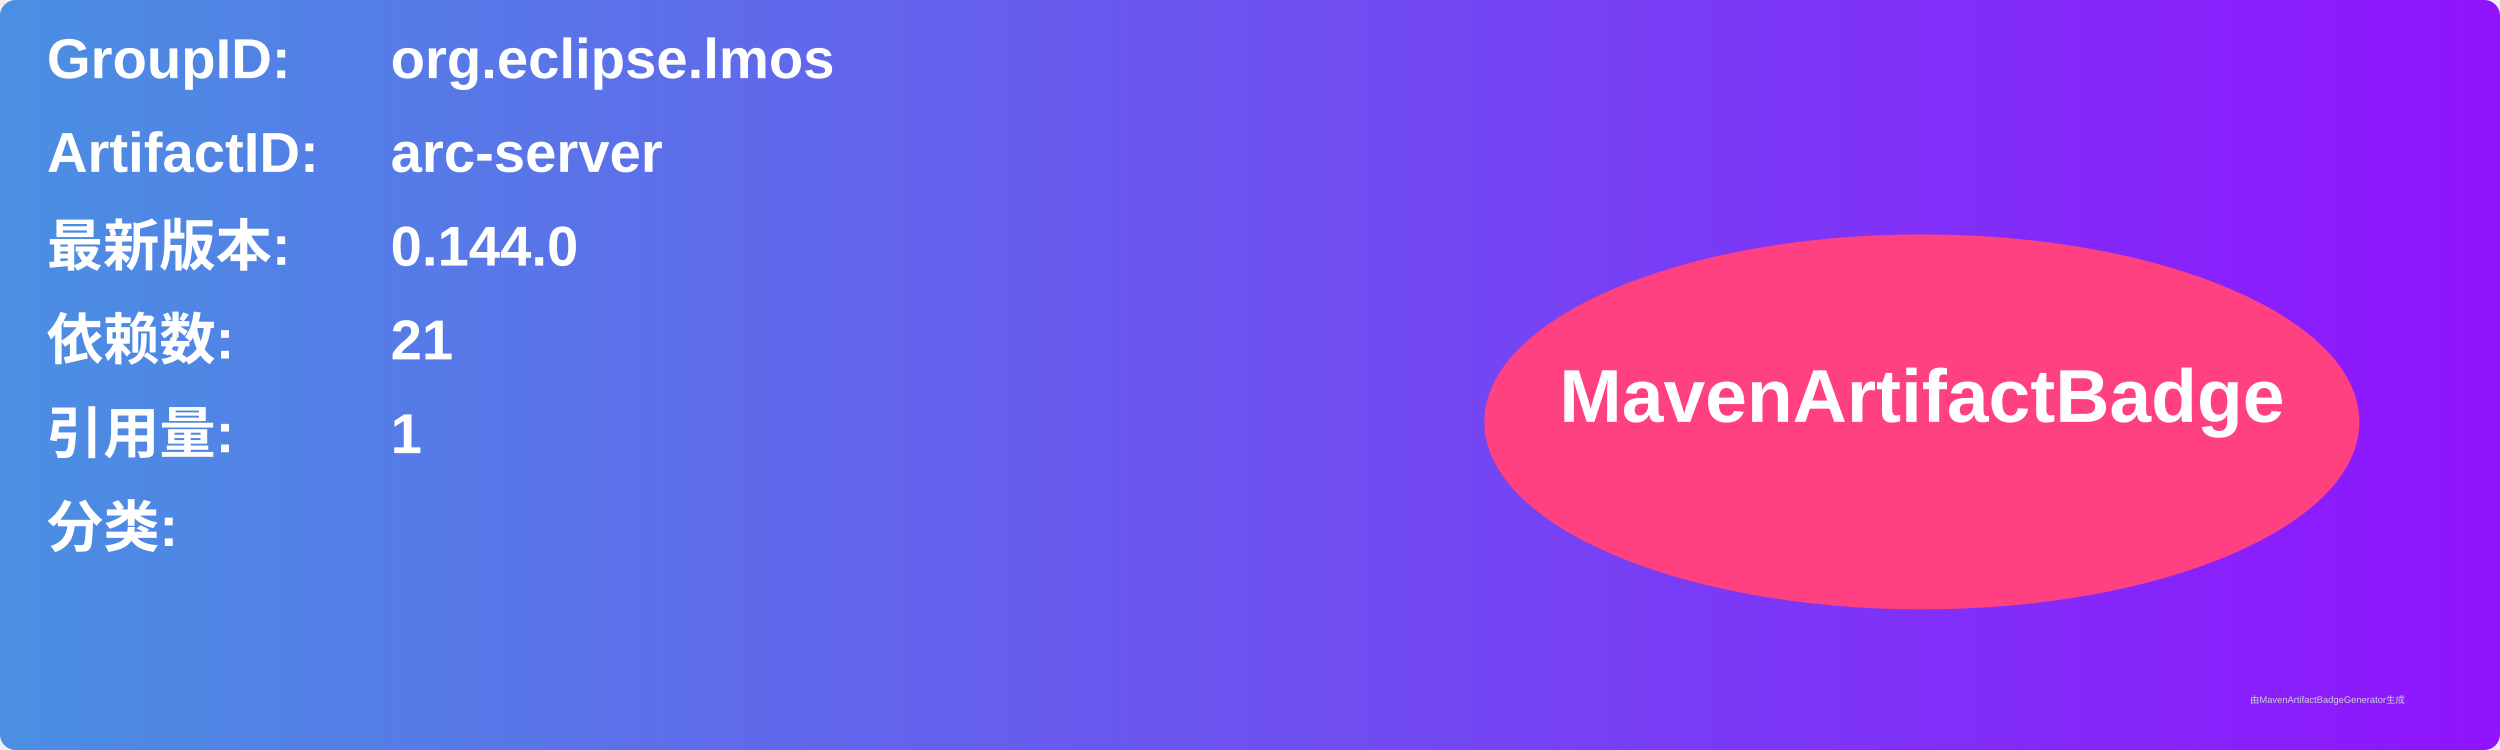
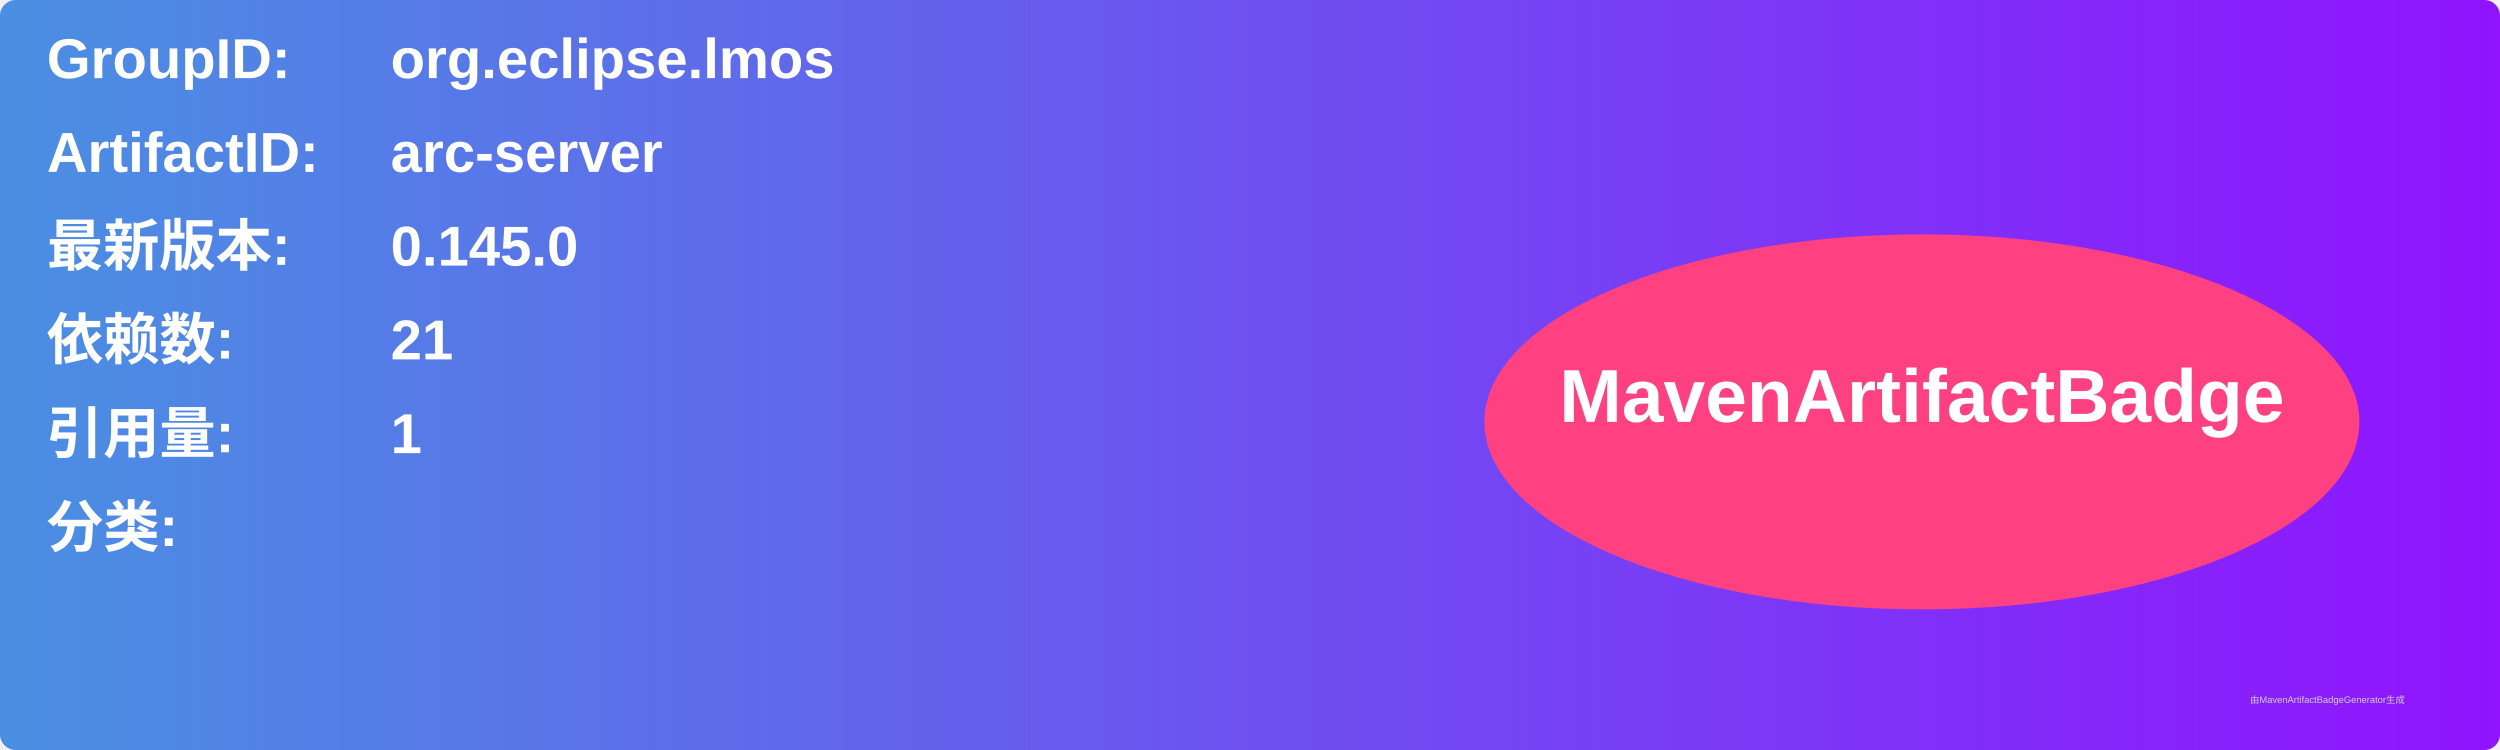
<svg xmlns="http://www.w3.org/2000/svg" width="800" height="240" viewBox="0 0 800 240">
  <linearGradient id="grad" x1="0%" y1="0%" x2="100%" y2="0%">
    <stop offset="0%" stop-color="#4a90e2" />
    <stop offset="100%" stop-color="#9013fe" />
  </linearGradient>
  <rect width="100%" height="100%" rx="5" ry="5" fill="url(#grad)" />
  <g transform="translate(15, 15)">
    <text x="0" y="10" font-family="Arial" font-size="18" fill="white" font-weight="bold" width="260">GroupID:</text>
    <text x="110" y="10" font-family="Arial" font-size="18" fill="white" font-weight="bold" width="460">org.eclipse.lmos</text>
    <text x="0" y="40" font-family="Arial" font-size="18" fill="white" font-weight="bold" width="260">ArtifactID:</text>
    <text x="110" y="40" font-family="Arial" font-size="18" fill="white" font-weight="bold" width="460">arc-server</text>
    <text x="0" y="70" font-family="Arial" font-size="18" fill="white" font-weight="bold">最新版本:</text>
    <text x="110" y="70" font-family="Arial" font-size="18" fill="white" font-weight="bold">
-       <tspan font-weight="bold">0.144.0</tspan>
+       <tspan font-weight="bold">0.145.0</tspan>
    </text>
    <text x="0" y="100" font-family="Arial" font-size="18" fill="white" font-weight="bold">依赖数: </text>
    <text x="110" y="100" font-family="Arial" font-size="18" fill="white">
      <tspan font-weight="bold">21</tspan>
    </text>
    <text x="0" y="130" font-family="Arial" font-size="18" fill="white" font-weight="bold">引用量: </text>
    <text x="110" y="130" font-family="Arial" font-size="18" fill="white">
      <tspan font-weight="bold">1</tspan>
    </text>
    <text x="0" y="160" font-family="Arial" font-size="18" fill="white" font-weight="bold">分类:</text>
    <text x="10" y="190" font-family="Arial" font-size="10" fill="white">
      <tspan font-weight="bold" />
    </text>
    <ellipse cx="600" cy="120" rx="140" ry="60" fill="#ff4081" />
    <text x="600" y="120" text-anchor="middle" font-family="Arial" font-size="24" fill="white" font-weight="bold">MavenArtifactBadge</text>
  </g>
  <text x="720" y="225" font-family="Arial" font-size="3" fill="#d0d0d0">由MavenArtifactBadgeGenerator生成</text>
</svg>
